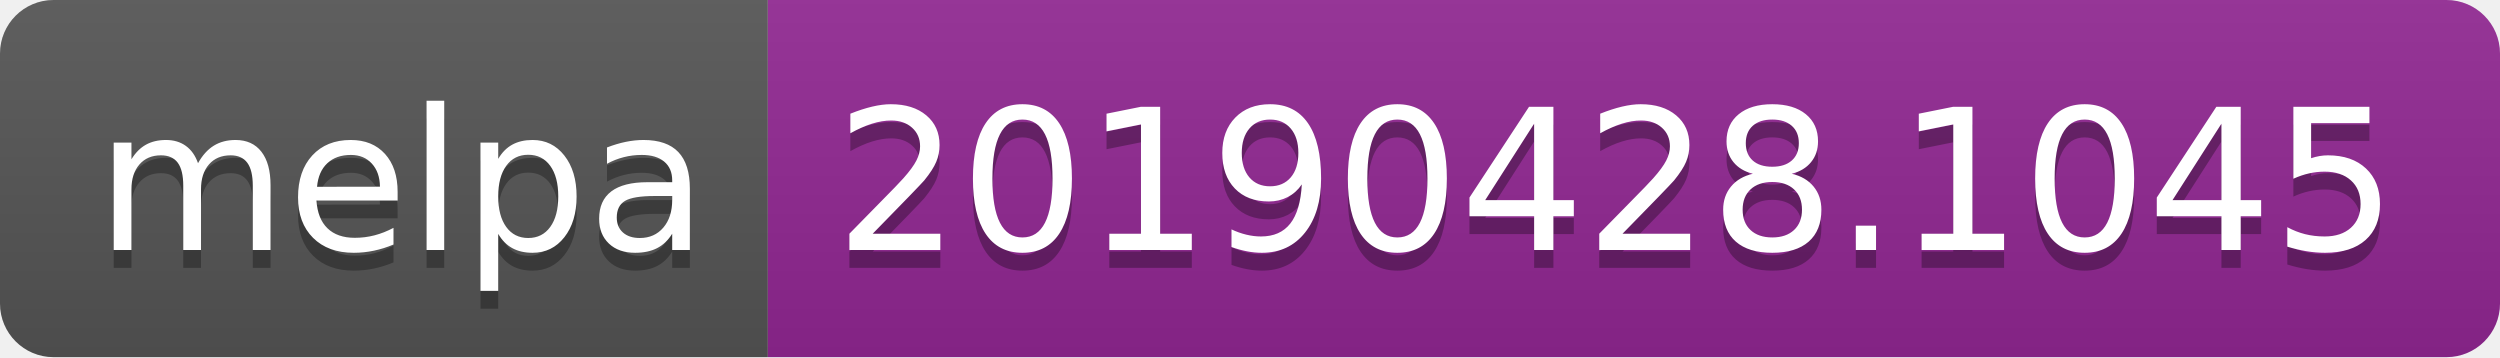
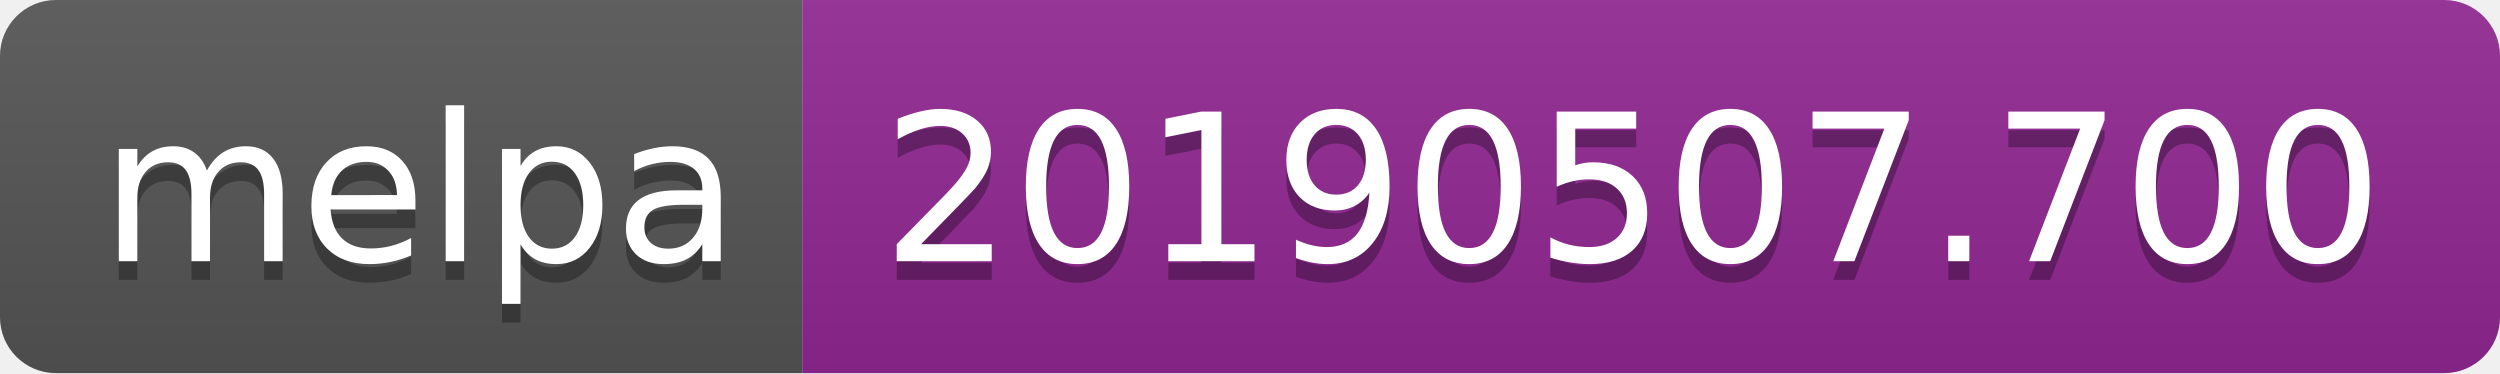
- <svg xmlns="http://www.w3.org/2000/svg" width="140" height="20">
+ <svg xmlns="http://www.w3.org/2000/svg" width="134" height="20">
  <linearGradient id="b" x2="0" y2="100%">
    <stop offset="0" stop-color="#bbb" stop-opacity=".1" />
    <stop offset="1" stop-opacity=".1" />
  </linearGradient>
  <clipPath id="a">
-     <rect width="140" height="20" rx="3" fill="#fff" />
+     <rect width="134" height="20" rx="3" fill="#fff" />
  </clipPath>
  <g clip-path="url(#a)">
    <path fill="#555" d="M0 0h43v20H0z" />
-     <path fill="#922793" d="M43 0h97v20H43z" />
-     <path fill="url(#b)" d="M0 0h140v20H0z" />
+     <path fill="#922793" d="M43 0h91v20H43z" />
+     <path fill="url(#b)" d="M0 0h134v20H0z" />
  </g>
  <g fill="#fff" text-anchor="middle" font-family="DejaVu Sans,Verdana,Geneva,sans-serif" font-size="110">
    <text x="225" y="150" fill="#010101" fill-opacity=".3" transform="scale(.1)" textLength="330">melpa</text>
    <text x="225" y="140" transform="scale(.1)" textLength="330">melpa</text>
-     <text x="905" y="150" fill="#010101" fill-opacity=".3" transform="scale(.1)" textLength="870">20190428.1045</text>
-     <text x="905" y="140" transform="scale(.1)" textLength="870">20190428.1045</text>
+     <text x="875" y="150" fill="#010101" fill-opacity=".3" transform="scale(.1)" textLength="810">20190507.700</text>
+     <text x="875" y="140" transform="scale(.1)" textLength="810">20190507.700</text>
  </g>
</svg>
